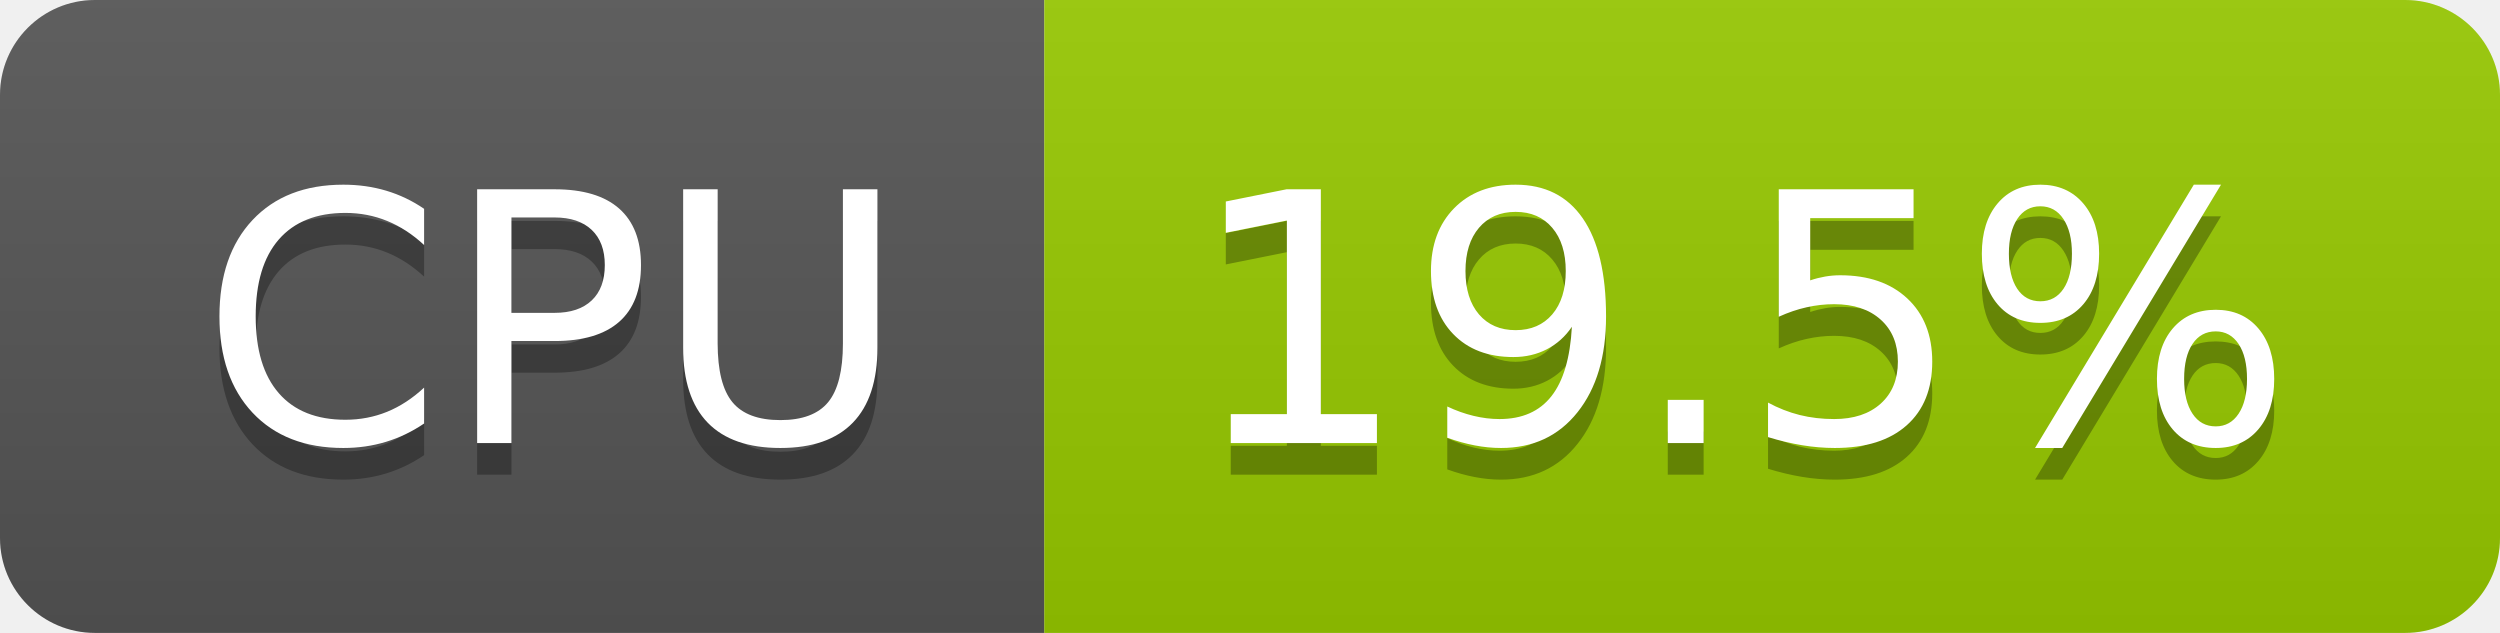
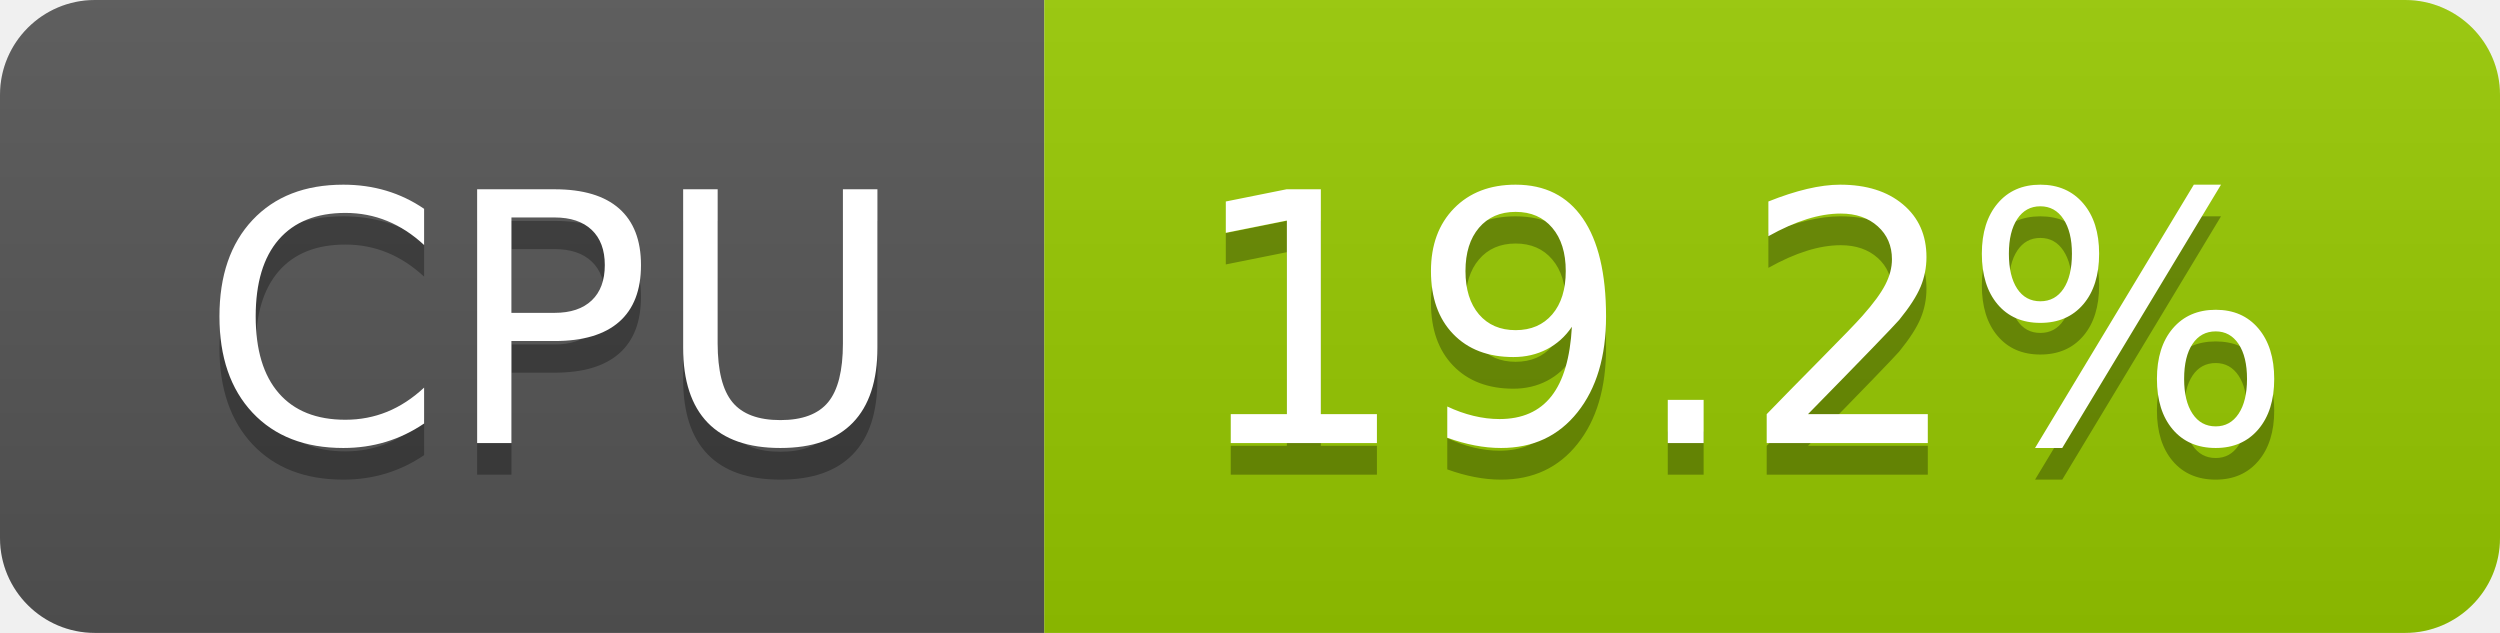
- <svg xmlns="http://www.w3.org/2000/svg" width="79" height="20" role="img" aria-label="CPU: 19.5%">
+ <svg xmlns="http://www.w3.org/2000/svg" width="79" height="20" role="img" aria-label="CPU: 19.2%">
  <linearGradient id="s" x2="0" y2="100%">
    <stop offset="0" stop-color="#bbb" stop-opacity=".1" />
    <stop offset="1" stop-opacity=".1" />
  </linearGradient>
  <clipPath id="r">
    <rect width="79" height="20" rx="3" fill="#fff" />
  </clipPath>
  <g clip-path="url(#r)">
    <rect width="33" height="20" fill="#555" />
    <rect x="33" width="46" height="20" fill="#97ca00" />
    <rect width="79" height="20" fill="url(#s)" />
  </g>
  <g fill="#fff" text-anchor="middle" font-family="Verdana,Geneva,DejaVu Sans,sans-serif" text-rendering="geometricPrecision" font-size="110">
    <text aria-hidden="true" x="175" y="150" fill="#010101" fill-opacity=".3" transform="scale(.1)" textLength="228">CPU</text>
    <text x="175" y="140" transform="scale(.1)" fill="#fff" textLength="228">CPU</text>
-     <text aria-hidden="true" x="550" y="150" fill="#010101" fill-opacity=".3" transform="scale(.1)" textLength="352">19.5%</text>
-     <text x="550" y="140" transform="scale(.1)" fill="#fff" textLength="352">19.5%</text>
+     <text aria-hidden="true" x="550" y="150" fill="#010101" fill-opacity=".3" transform="scale(.1)" textLength="352">19.2%</text>
+     <text x="550" y="140" transform="scale(.1)" fill="#fff" textLength="352">19.2%</text>
  </g>
</svg>
